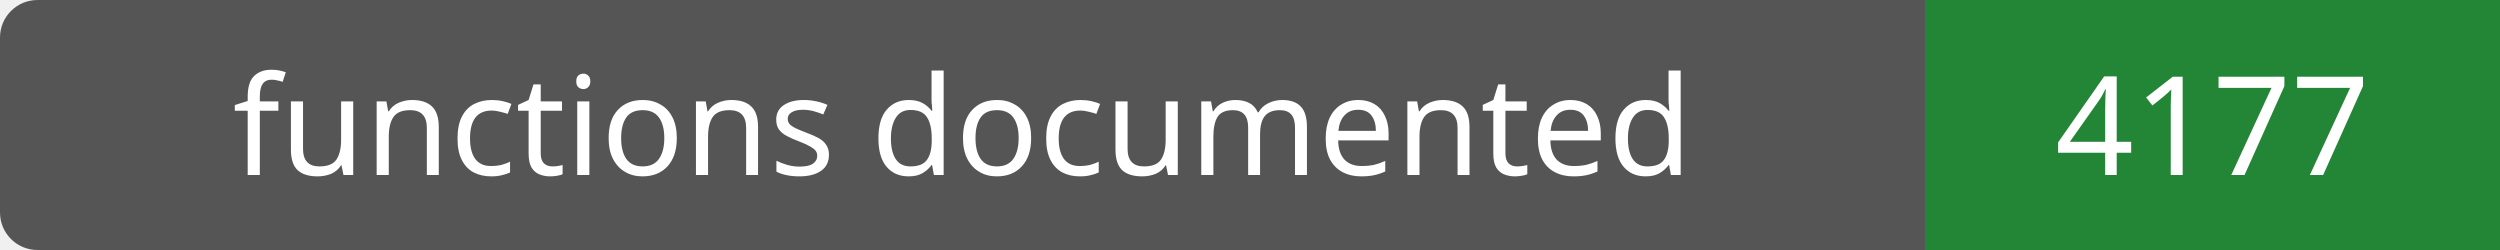
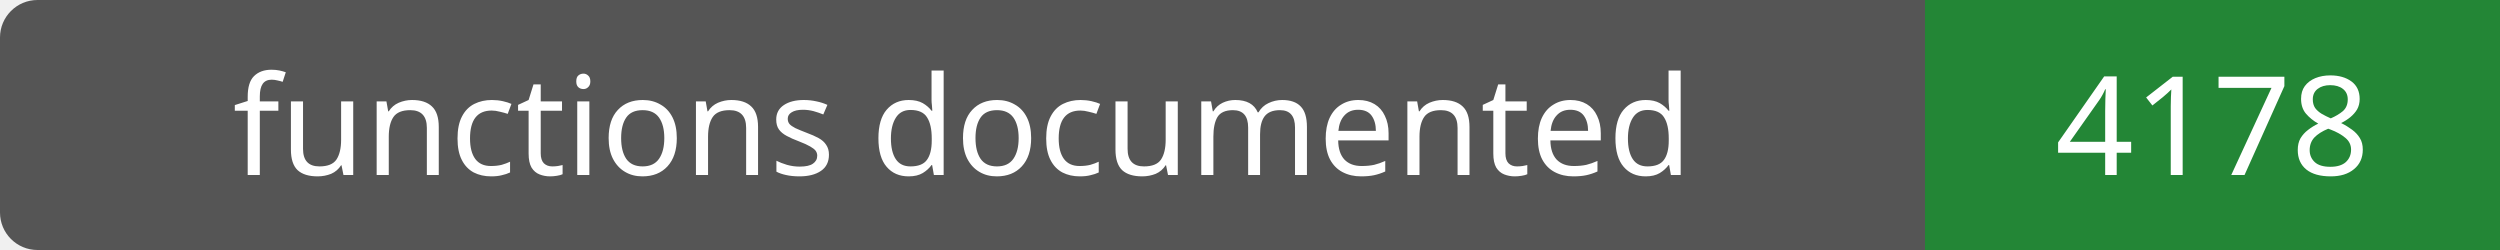
- <svg xmlns="http://www.w3.org/2000/svg" width="200" height="20" role="img" aria-label="functions documented: 4177">
+ <svg xmlns="http://www.w3.org/2000/svg" width="200" height="20" role="img" aria-label="functions documented: 4178">
  <rect width="200" height="20" rx="3" fill="#555" />
  <path fill="#238636" d="M154 0h46v20H154z" />
  <g fill="#fff" text-anchor="middle" font-family="Verdana,sans-serif" font-size="11">
    <text x="77.0" y="14">functions documented</text>
-     <text x="177.0" y="14">4177</text>
+     <text x="177.0" y="14">4178</text>
  </g>
</svg>
